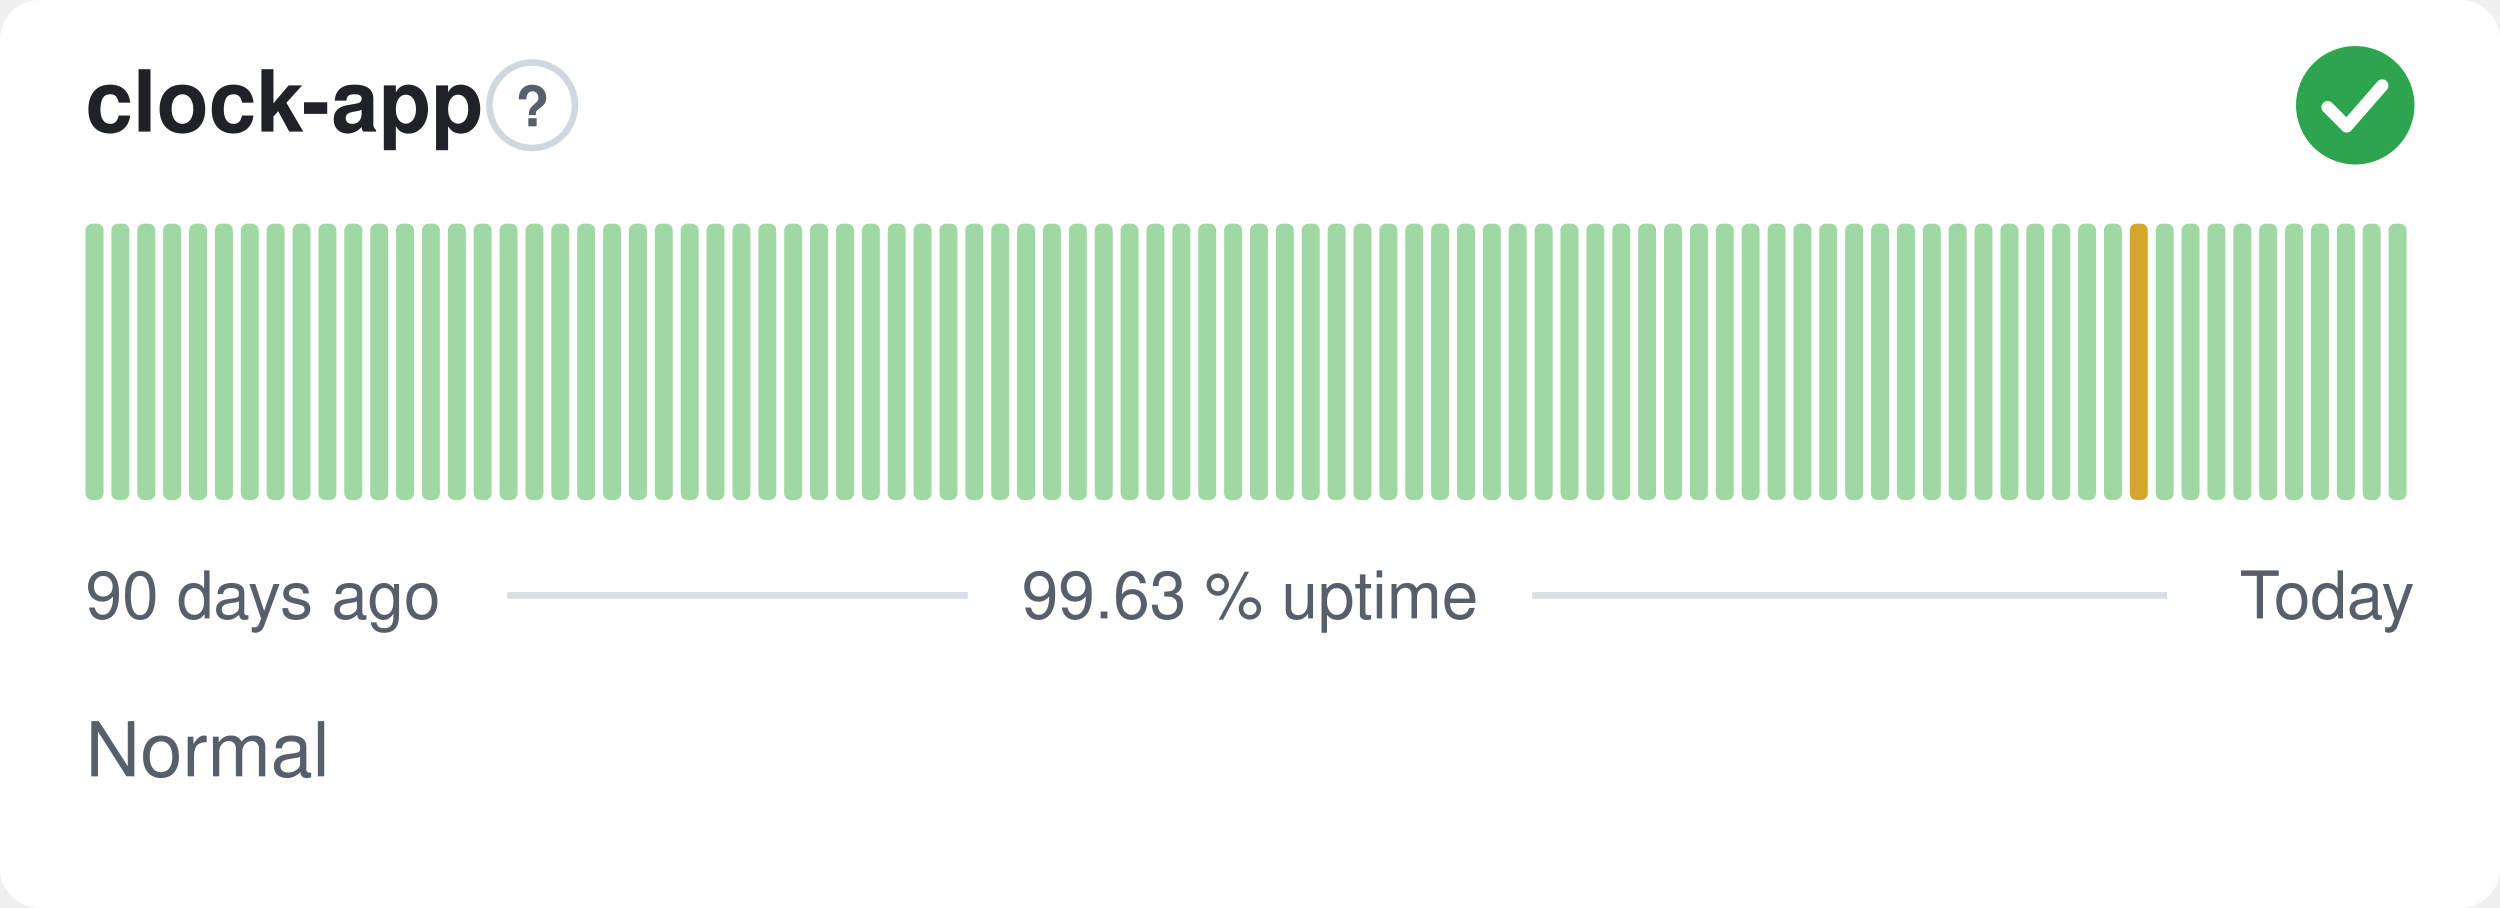
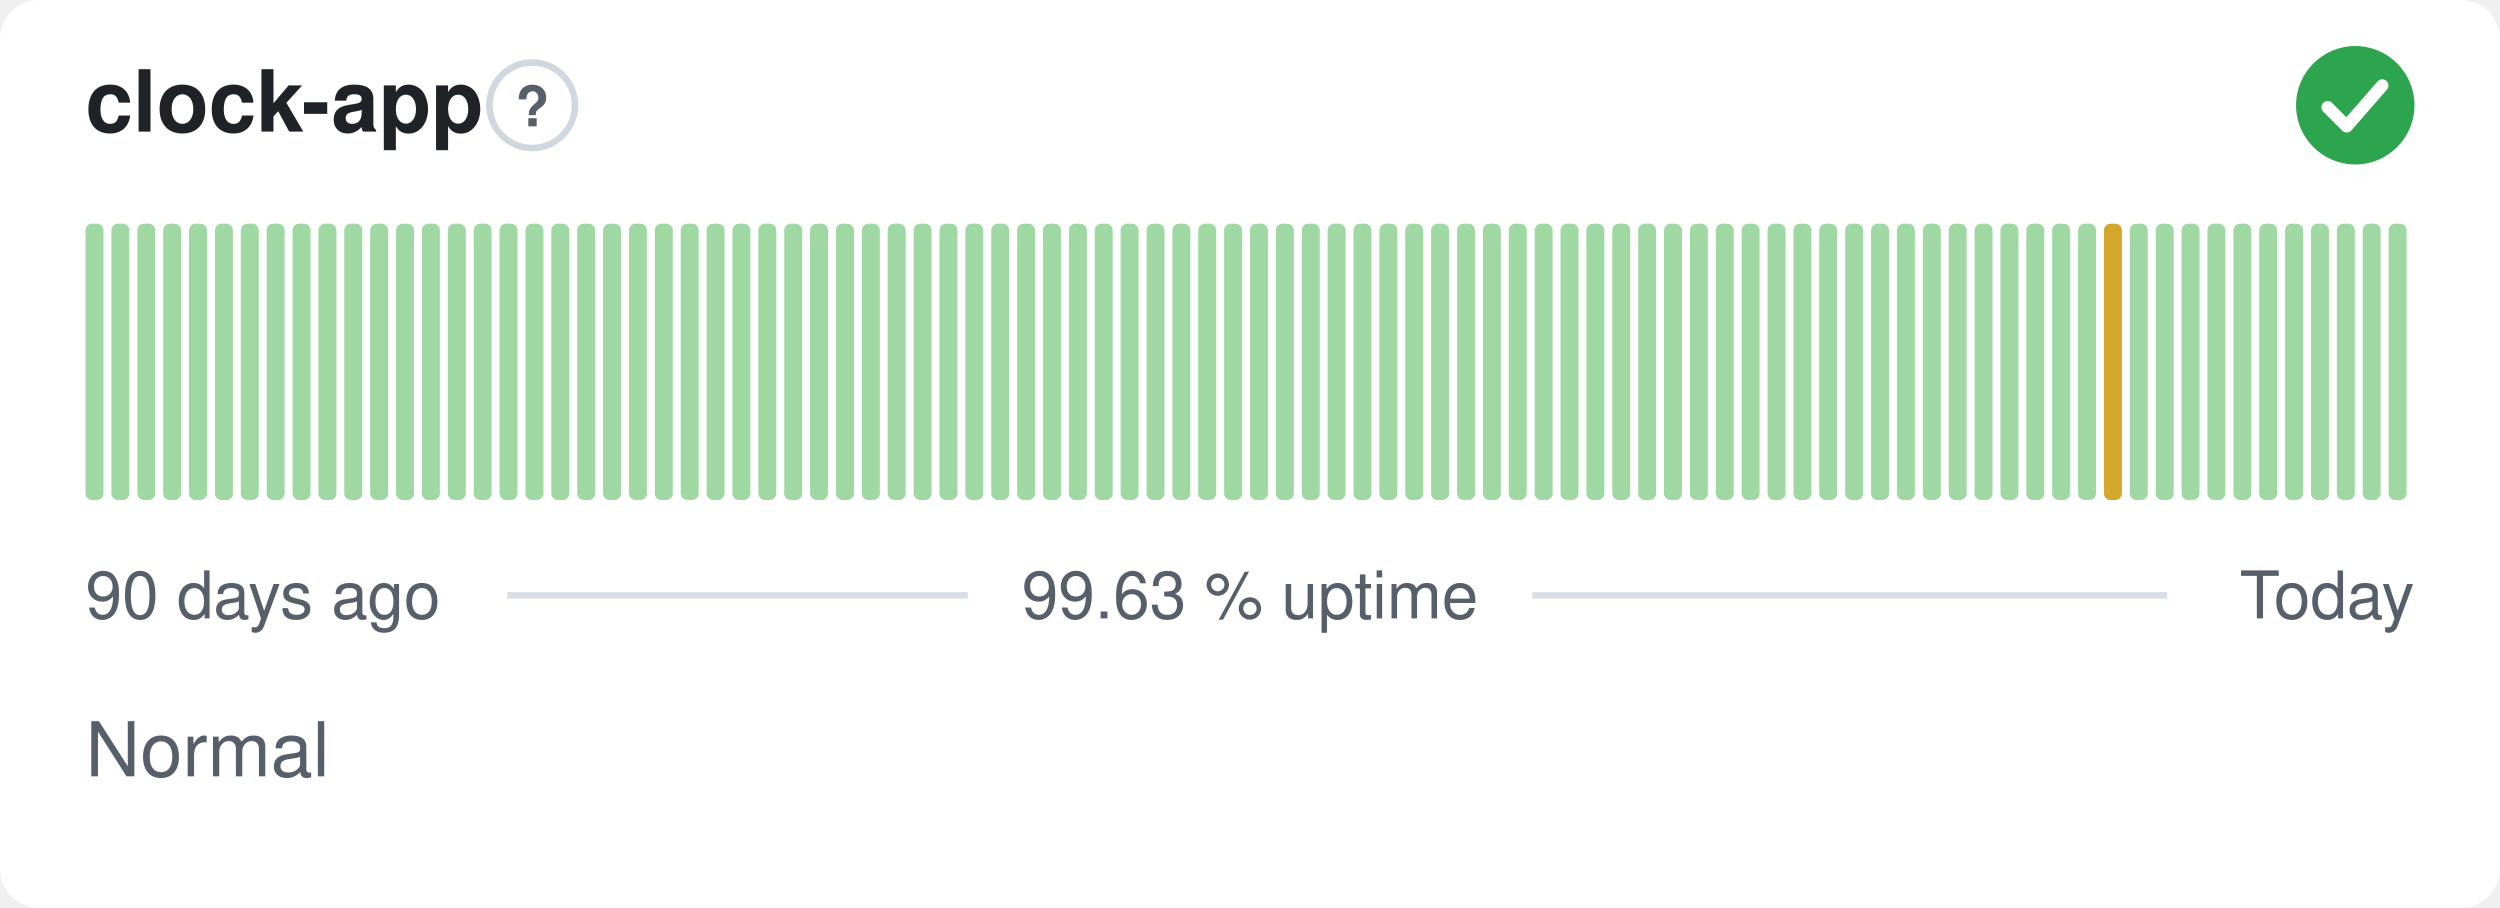
<svg xmlns="http://www.w3.org/2000/svg" width="380" height="138" viewBox="0 0 380 138" role="img" aria-label="clock-app: Normal, 99.63 % uptime over the last 90 days" font-family="-apple-system,BlinkMacSystemFont,'Segoe UI',Helvetica,Arial,sans-serif">
  <style>
    @media (prefers-color-scheme: dark) {
      .bg { fill: #0d1117 }
      .title { fill: #e6edf3 }
      .muted { fill: #8b949e }
      .hint { stroke: #30363d }
      .rule { stroke: #30363d }
      .nodata { fill: #21262d }
    }
  </style>
  <rect class="bg" width="380" height="138" rx="6" fill="#ffffff" />
  <text class="title" x="13" y="20" font-size="13" font-weight="600" fill="#1f2328">clock-app</text>
  <circle class="hint" cx="80.9" cy="16" r="6.5" fill="none" stroke="#d0d7de" stroke-width="1" />
  <text class="muted" x="80.9" y="19.2" text-anchor="middle" font-size="8.5" font-weight="700" fill="#57606a">?</text>
  <circle cx="358" cy="16" r="9" fill="#2da44e" />
  <path d="M353.80 16.30l2.90 2.90 5.40 -6.20" fill="none" stroke="#fff" stroke-width="1.89" stroke-linecap="round" stroke-linejoin="round" />
  <rect x="13.00" y="34.00" width="2.73" height="42.00" rx="1" fill="#9fd8a3" />
  <rect x="16.93" y="34.00" width="2.73" height="42.00" rx="1" fill="#9fd8a3" />
  <rect x="20.87" y="34.00" width="2.73" height="42.00" rx="1" fill="#9fd8a3" />
  <rect x="24.80" y="34.00" width="2.73" height="42.00" rx="1" fill="#9fd8a3" />
  <rect x="28.73" y="34.00" width="2.73" height="42.00" rx="1" fill="#9fd8a3" />
  <rect x="32.67" y="34.00" width="2.73" height="42.00" rx="1" fill="#9fd8a3" />
  <rect x="36.60" y="34.00" width="2.73" height="42.00" rx="1" fill="#9fd8a3" />
  <rect x="40.53" y="34.00" width="2.73" height="42.00" rx="1" fill="#9fd8a3" />
  <rect x="44.47" y="34.00" width="2.73" height="42.00" rx="1" fill="#9fd8a3" />
  <rect x="48.40" y="34.00" width="2.73" height="42.00" rx="1" fill="#9fd8a3" />
  <rect x="52.33" y="34.00" width="2.73" height="42.00" rx="1" fill="#9fd8a3" />
  <rect x="56.27" y="34.00" width="2.73" height="42.00" rx="1" fill="#9fd8a3" />
  <rect x="60.20" y="34.00" width="2.73" height="42.00" rx="1" fill="#9fd8a3" />
  <rect x="64.13" y="34.00" width="2.73" height="42.00" rx="1" fill="#9fd8a3" />
  <rect x="68.07" y="34.00" width="2.73" height="42.00" rx="1" fill="#9fd8a3" />
  <rect x="72.00" y="34.00" width="2.73" height="42.00" rx="1" fill="#9fd8a3" />
  <rect x="75.93" y="34.00" width="2.73" height="42.00" rx="1" fill="#9fd8a3" />
  <rect x="79.87" y="34.00" width="2.73" height="42.00" rx="1" fill="#9fd8a3" />
  <rect x="83.80" y="34.00" width="2.73" height="42.00" rx="1" fill="#9fd8a3" />
  <rect x="87.73" y="34.00" width="2.73" height="42.00" rx="1" fill="#9fd8a3" />
  <rect x="91.67" y="34.00" width="2.73" height="42.00" rx="1" fill="#9fd8a3" />
  <rect x="95.60" y="34.00" width="2.73" height="42.00" rx="1" fill="#9fd8a3" />
  <rect x="99.53" y="34.00" width="2.73" height="42.00" rx="1" fill="#9fd8a3" />
  <rect x="103.47" y="34.00" width="2.73" height="42.00" rx="1" fill="#9fd8a3" />
  <rect x="107.40" y="34.00" width="2.73" height="42.00" rx="1" fill="#9fd8a3" />
  <rect x="111.33" y="34.00" width="2.73" height="42.00" rx="1" fill="#9fd8a3" />
  <rect x="115.27" y="34.00" width="2.73" height="42.00" rx="1" fill="#9fd8a3" />
  <rect x="119.20" y="34.00" width="2.73" height="42.00" rx="1" fill="#9fd8a3" />
  <rect x="123.13" y="34.00" width="2.73" height="42.00" rx="1" fill="#9fd8a3" />
  <rect x="127.07" y="34.00" width="2.73" height="42.00" rx="1" fill="#9fd8a3" />
  <rect x="131.00" y="34.00" width="2.73" height="42.00" rx="1" fill="#9fd8a3" />
  <rect x="134.93" y="34.00" width="2.73" height="42.00" rx="1" fill="#9fd8a3" />
  <rect x="138.87" y="34.00" width="2.73" height="42.00" rx="1" fill="#9fd8a3" />
  <rect x="142.80" y="34.00" width="2.73" height="42.00" rx="1" fill="#9fd8a3" />
  <rect x="146.73" y="34.00" width="2.73" height="42.00" rx="1" fill="#9fd8a3" />
  <rect x="150.67" y="34.00" width="2.73" height="42.00" rx="1" fill="#9fd8a3" />
  <rect x="154.60" y="34.00" width="2.73" height="42.00" rx="1" fill="#9fd8a3" />
  <rect x="158.53" y="34.00" width="2.73" height="42.00" rx="1" fill="#9fd8a3" />
  <rect x="162.47" y="34.00" width="2.73" height="42.00" rx="1" fill="#9fd8a3" />
  <rect x="166.40" y="34.00" width="2.73" height="42.00" rx="1" fill="#9fd8a3" />
  <rect x="170.33" y="34.00" width="2.73" height="42.00" rx="1" fill="#9fd8a3" />
  <rect x="174.27" y="34.00" width="2.73" height="42.00" rx="1" fill="#9fd8a3" />
  <rect x="178.20" y="34.00" width="2.73" height="42.00" rx="1" fill="#9fd8a3" />
  <rect x="182.13" y="34.00" width="2.73" height="42.00" rx="1" fill="#9fd8a3" />
  <rect x="186.07" y="34.00" width="2.73" height="42.00" rx="1" fill="#9fd8a3" />
  <rect x="190.00" y="34.00" width="2.73" height="42.00" rx="1" fill="#9fd8a3" />
  <rect x="193.93" y="34.00" width="2.73" height="42.00" rx="1" fill="#9fd8a3" />
  <rect x="197.87" y="34.00" width="2.73" height="42.00" rx="1" fill="#9fd8a3" />
  <rect x="201.80" y="34.00" width="2.73" height="42.00" rx="1" fill="#9fd8a3" />
  <rect x="205.73" y="34.00" width="2.73" height="42.00" rx="1" fill="#9fd8a3" />
  <rect x="209.67" y="34.00" width="2.73" height="42.00" rx="1" fill="#9fd8a3" />
  <rect x="213.60" y="34.00" width="2.73" height="42.00" rx="1" fill="#9fd8a3" />
  <rect x="217.53" y="34.00" width="2.73" height="42.00" rx="1" fill="#9fd8a3" />
  <rect x="221.47" y="34.00" width="2.73" height="42.00" rx="1" fill="#9fd8a3" />
  <rect x="225.40" y="34.00" width="2.73" height="42.00" rx="1" fill="#9fd8a3" />
  <rect x="229.33" y="34.00" width="2.73" height="42.00" rx="1" fill="#9fd8a3" />
  <rect x="233.27" y="34.00" width="2.73" height="42.00" rx="1" fill="#9fd8a3" />
  <rect x="237.20" y="34.00" width="2.73" height="42.00" rx="1" fill="#9fd8a3" />
  <rect x="241.13" y="34.00" width="2.73" height="42.00" rx="1" fill="#9fd8a3" />
  <rect x="245.07" y="34.00" width="2.73" height="42.00" rx="1" fill="#9fd8a3" />
  <rect x="249.00" y="34.00" width="2.73" height="42.00" rx="1" fill="#9fd8a3" />
  <rect x="252.93" y="34.00" width="2.73" height="42.00" rx="1" fill="#9fd8a3" />
  <rect x="256.87" y="34.00" width="2.73" height="42.00" rx="1" fill="#9fd8a3" />
  <rect x="260.80" y="34.00" width="2.73" height="42.00" rx="1" fill="#9fd8a3" />
  <rect x="264.73" y="34.00" width="2.73" height="42.00" rx="1" fill="#9fd8a3" />
  <rect x="268.67" y="34.00" width="2.73" height="42.00" rx="1" fill="#9fd8a3" />
  <rect x="272.60" y="34.00" width="2.73" height="42.00" rx="1" fill="#9fd8a3" />
  <rect x="276.53" y="34.00" width="2.73" height="42.00" rx="1" fill="#9fd8a3" />
  <rect x="280.47" y="34.00" width="2.73" height="42.00" rx="1" fill="#9fd8a3" />
  <rect x="284.40" y="34.00" width="2.73" height="42.00" rx="1" fill="#9fd8a3" />
  <rect x="288.33" y="34.00" width="2.73" height="42.00" rx="1" fill="#9fd8a3" />
  <rect x="292.27" y="34.00" width="2.73" height="42.00" rx="1" fill="#9fd8a3" />
  <rect x="296.20" y="34.00" width="2.73" height="42.00" rx="1" fill="#9fd8a3" />
  <rect x="300.13" y="34.00" width="2.73" height="42.00" rx="1" fill="#9fd8a3" />
  <rect x="304.07" y="34.00" width="2.73" height="42.00" rx="1" fill="#9fd8a3" />
  <rect x="308.00" y="34.00" width="2.73" height="42.00" rx="1" fill="#9fd8a3" />
  <rect x="311.93" y="34.00" width="2.73" height="42.00" rx="1" fill="#9fd8a3" />
  <rect x="315.87" y="34.00" width="2.73" height="42.00" rx="1" fill="#9fd8a3" />
-   <rect x="319.80" y="34.00" width="2.73" height="42.00" rx="1" fill="#9fd8a3" />
-   <rect x="323.73" y="34.00" width="2.73" height="42.00" rx="1" fill="#d4a72c" />
+   <rect x="319.80" y="34.00" width="2.73" height="42.00" rx="1" fill="#d4a72c" />
+   <rect x="323.73" y="34.00" width="2.73" height="42.00" rx="1" fill="#9fd8a3" />
  <rect x="327.67" y="34.00" width="2.73" height="42.00" rx="1" fill="#9fd8a3" />
  <rect x="331.60" y="34.00" width="2.73" height="42.00" rx="1" fill="#9fd8a3" />
  <rect x="335.53" y="34.00" width="2.73" height="42.00" rx="1" fill="#9fd8a3" />
  <rect x="339.47" y="34.00" width="2.73" height="42.00" rx="1" fill="#9fd8a3" />
  <rect x="343.40" y="34.00" width="2.73" height="42.00" rx="1" fill="#9fd8a3" />
  <rect x="347.33" y="34.00" width="2.73" height="42.00" rx="1" fill="#9fd8a3" />
  <rect x="351.27" y="34.00" width="2.73" height="42.00" rx="1" fill="#9fd8a3" />
  <rect x="355.20" y="34.00" width="2.73" height="42.00" rx="1" fill="#9fd8a3" />
  <rect x="359.13" y="34.00" width="2.73" height="42.00" rx="1" fill="#9fd8a3" />
  <rect x="363.07" y="34.00" width="2.73" height="42.00" rx="1" fill="#9fd8a3" />
  <text class="muted" x="13" y="94" font-size="10" fill="#57606a">90 days ago</text>
  <text class="muted" x="190" y="94" text-anchor="middle" font-size="10" fill="#57606a">99.63 % uptime</text>
  <text class="muted" x="367" y="94" text-anchor="end" font-size="10" fill="#57606a">Today</text>
  <line class="rule" x1="77.1" y1="90.5" x2="147.1" y2="90.5" stroke="#d8dee4" stroke-width="1" />
  <line class="rule" x1="232.9" y1="90.5" x2="329.4" y2="90.5" stroke="#d8dee4" stroke-width="1" />
  <text class="muted" x="13" y="118" font-size="11.5" fill="#57606a">Normal</text>
</svg>
